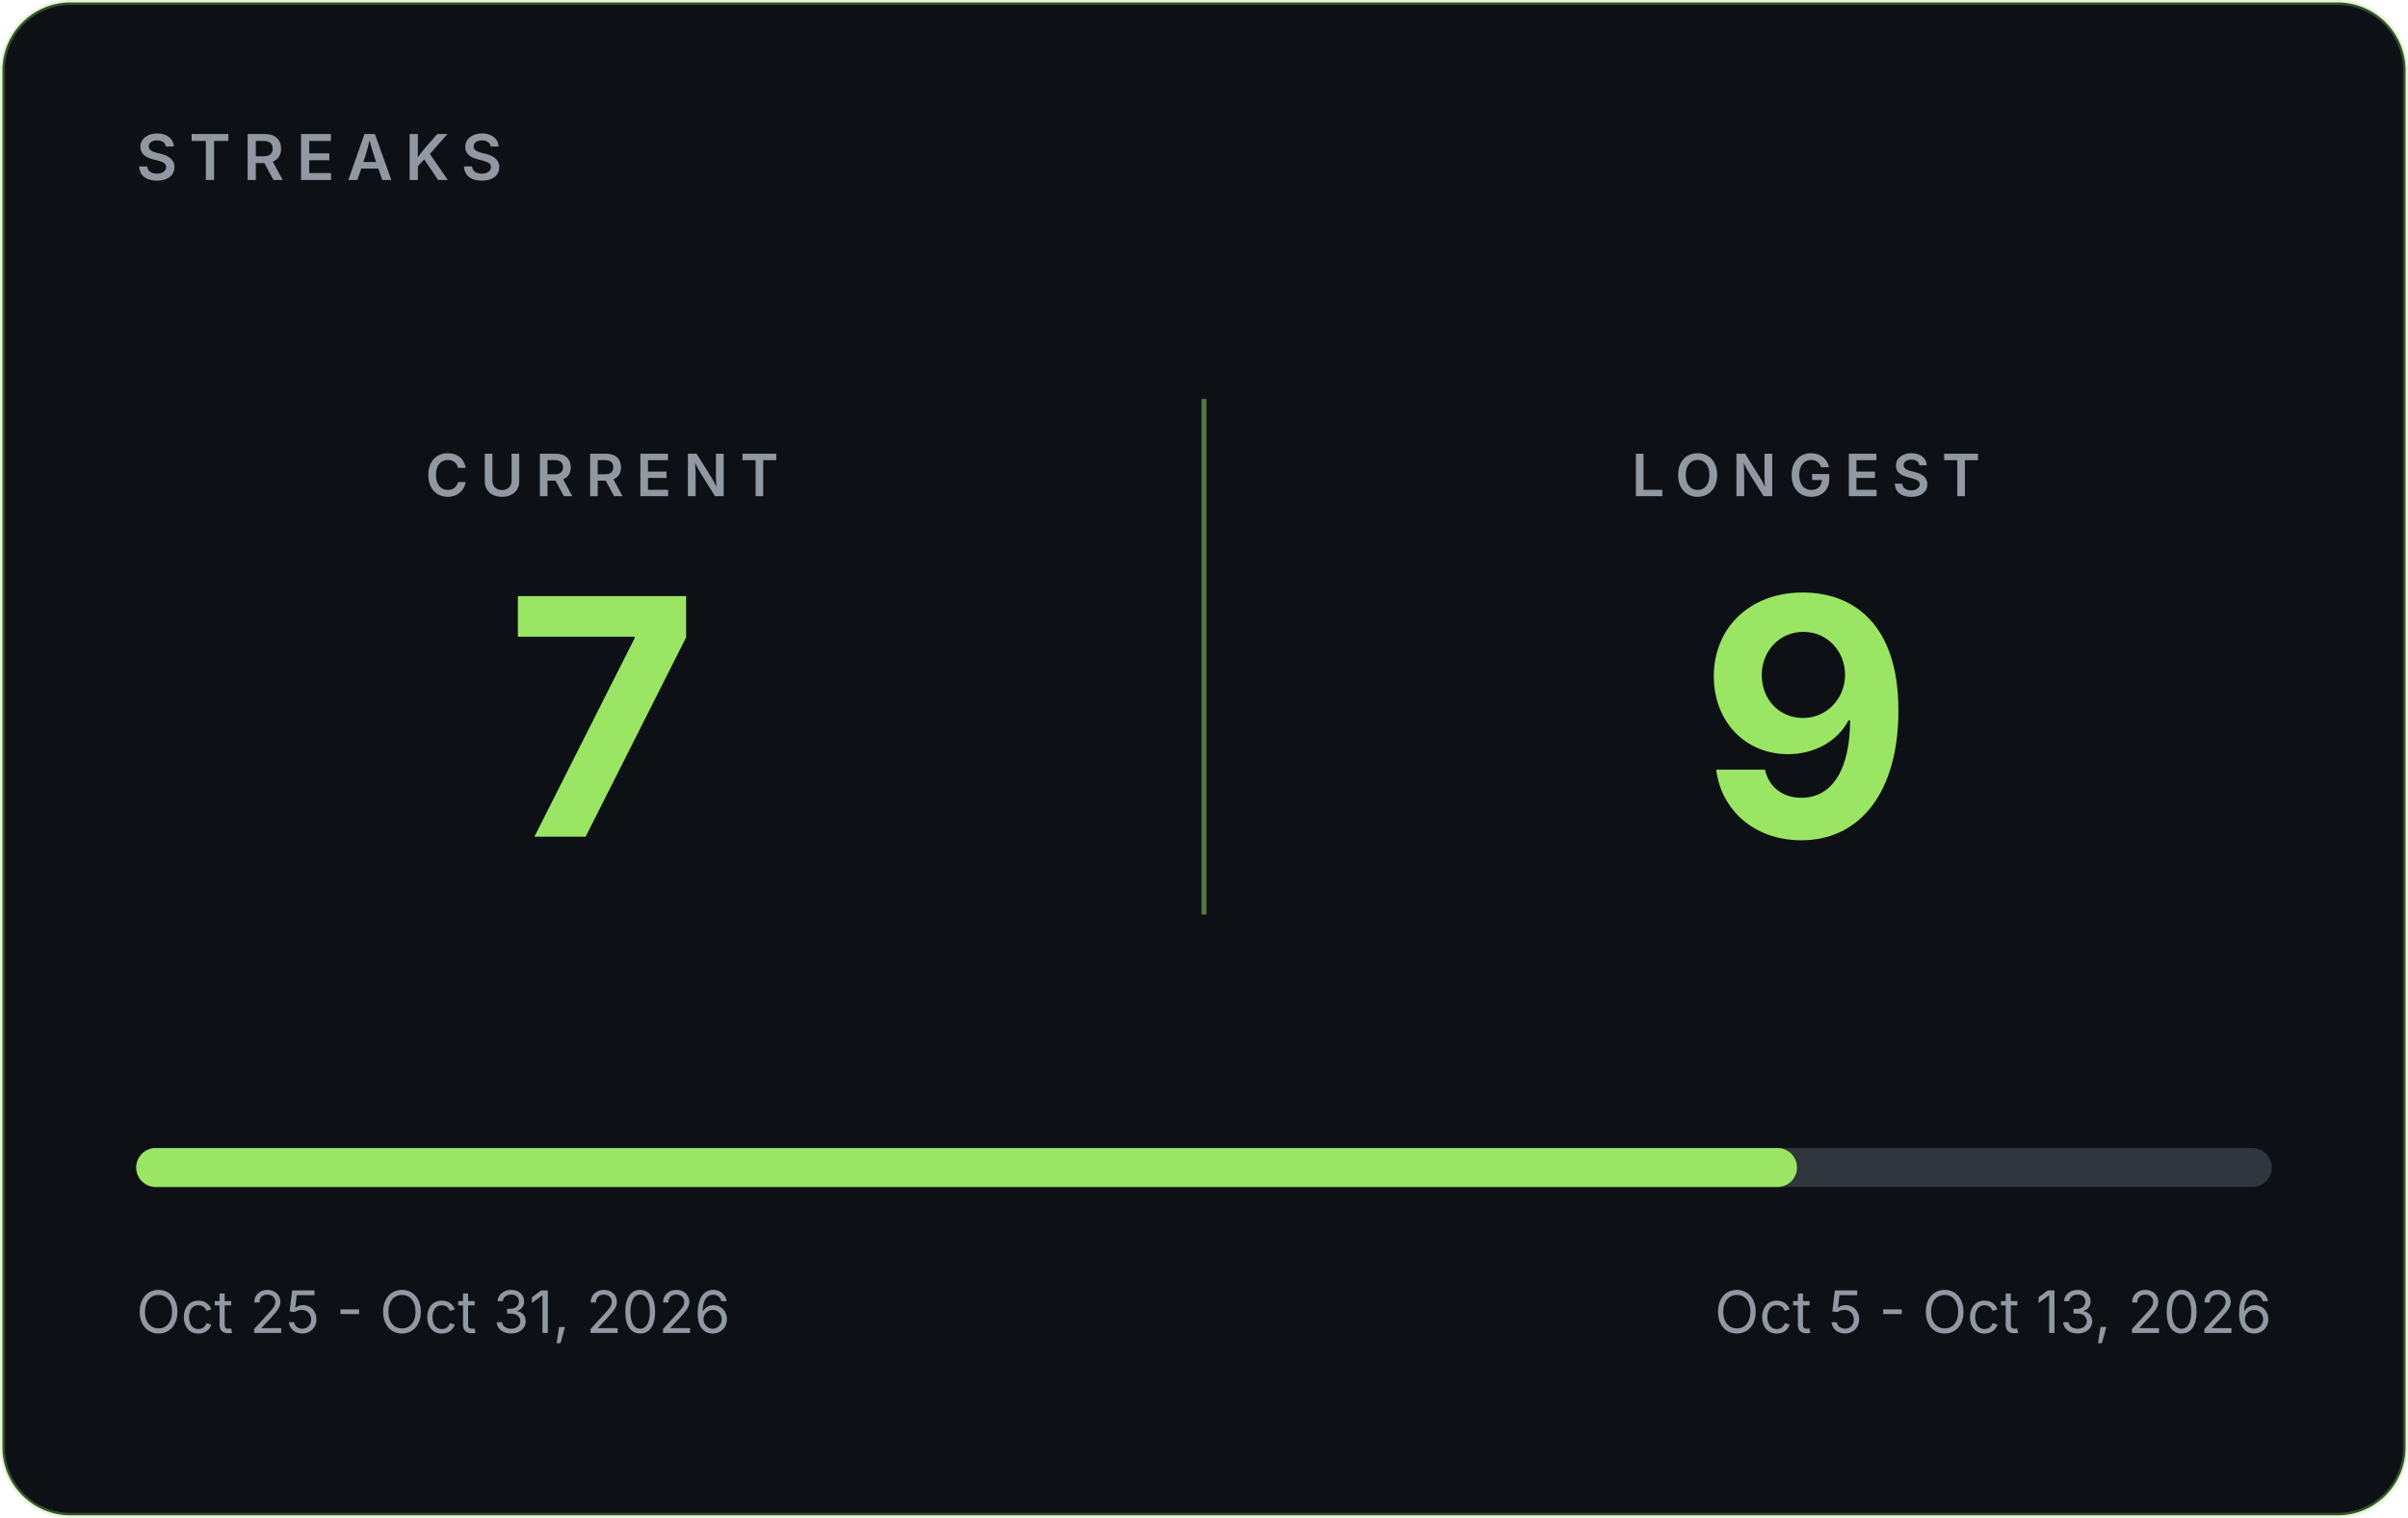
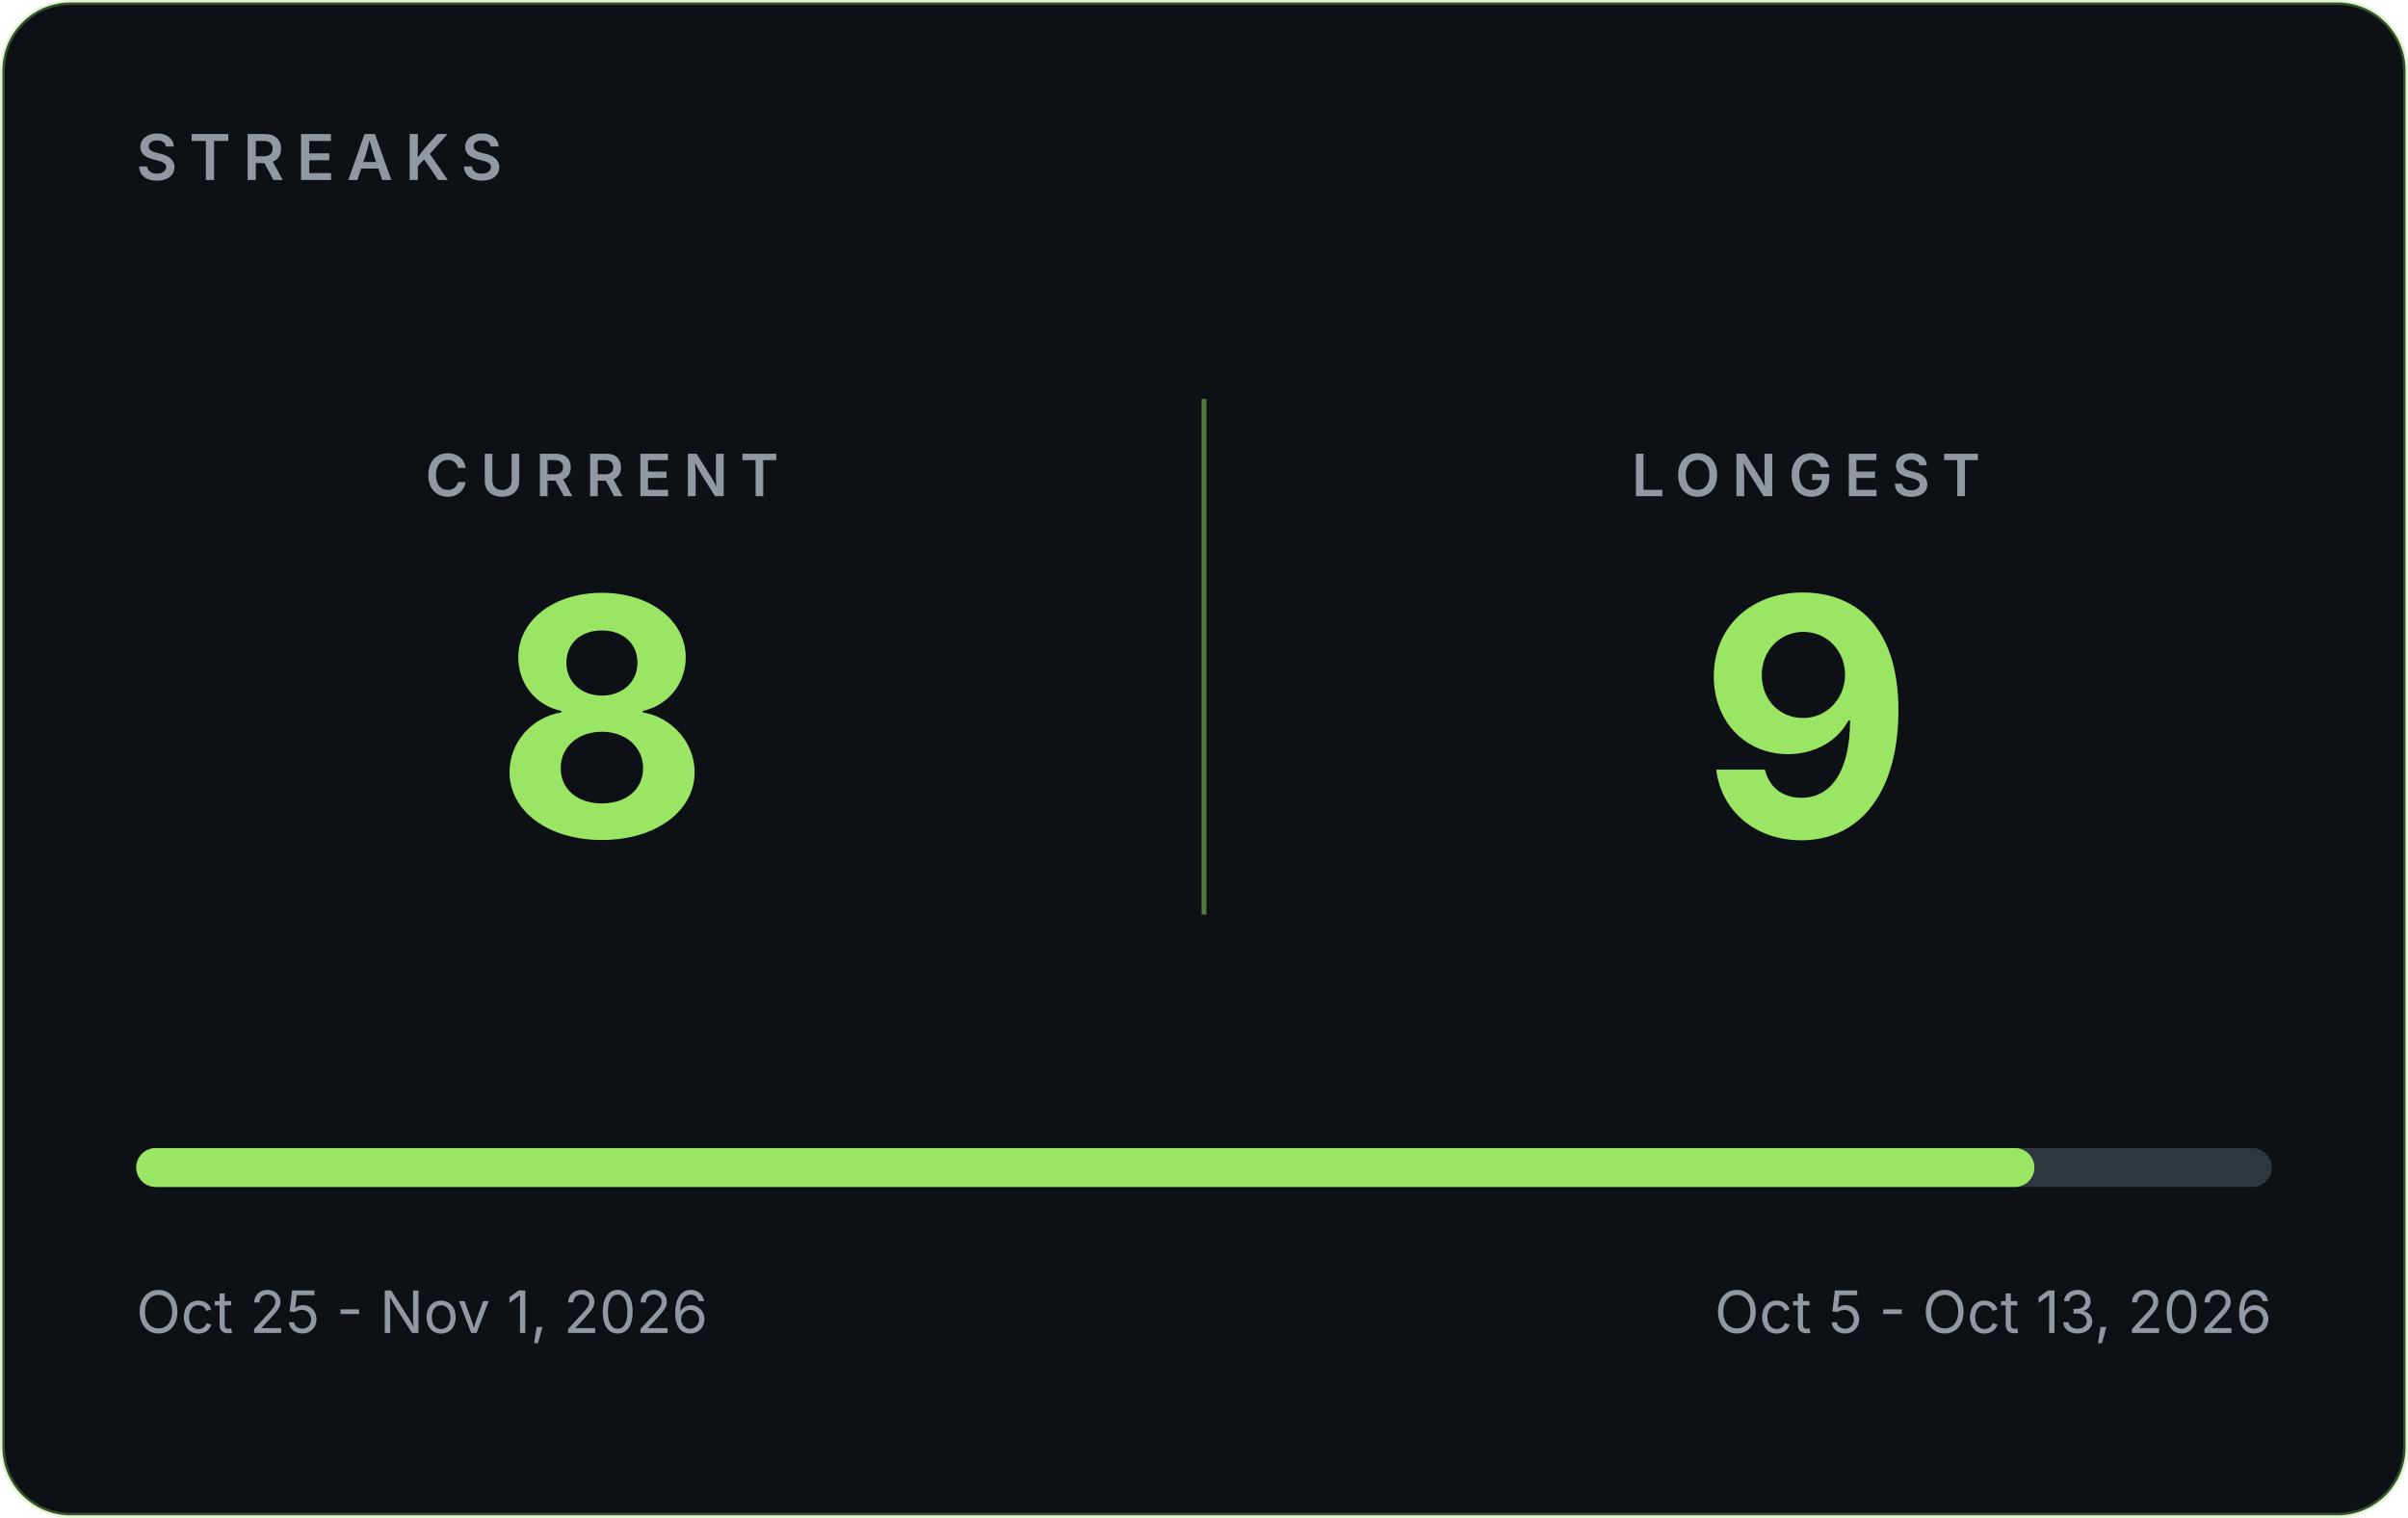
- <svg xmlns="http://www.w3.org/2000/svg" width="495" height="312" viewBox="0 0 495 312" role="img" aria-label="GitHub streaks: current 7, longest 9">
+ <svg xmlns="http://www.w3.org/2000/svg" width="495" height="312" viewBox="0 0 495 312" role="img" aria-label="GitHub streaks: current 8, longest 9">
  <rect x="0.5" y="0.5" width="494" height="311" rx="14" fill="#0D1116" stroke="#9BE564" stroke-opacity="0.30" />
  <g font-family="Inter, -apple-system, 'Segoe UI', Helvetica, Arial, sans-serif">
    <text x="28" y="37" font-size="13" font-weight="600" letter-spacing="2.5" fill="#9198A1">STREAKS</text>
    <line x1="247.5" y1="82" x2="247.5" y2="188" stroke="#9BE564" stroke-opacity="0.5" />
    <text x="123.75" y="102" text-anchor="middle" font-size="12" font-weight="600" letter-spacing="2.5" fill="#9198A1">CURRENT</text>
-     <text x="123.75" y="172" text-anchor="middle" font-size="68" font-weight="700" fill="#9BE564">7</text>
+     <text x="123.75" y="172" text-anchor="middle" font-size="68" font-weight="700" fill="#9BE564">8</text>
    <text x="371.25" y="102" text-anchor="middle" font-size="12" font-weight="600" letter-spacing="2.5" fill="#9198A1">LONGEST</text>
    <text x="371.25" y="172" text-anchor="middle" font-size="68" font-weight="700" fill="#9BE564">9</text>
    <rect x="28" y="236" width="439" height="8" rx="4" fill="#30363D" />
-     <rect x="28" y="236" width="341.4" height="8" rx="4" fill="#9BE564" />
-     <text x="28" y="274" font-size="12" fill="#9198A1">Oct 25 - Oct 31, 2026</text>
+     <rect x="28" y="236" width="390.2" height="8" rx="4" fill="#9BE564" />
+     <text x="28" y="274" font-size="12" fill="#9198A1">Oct 25 - Nov 1, 2026</text>
    <text x="467" y="274" text-anchor="end" font-size="12" fill="#9198A1">Oct 5 - Oct 13, 2026</text>
  </g>
</svg>
